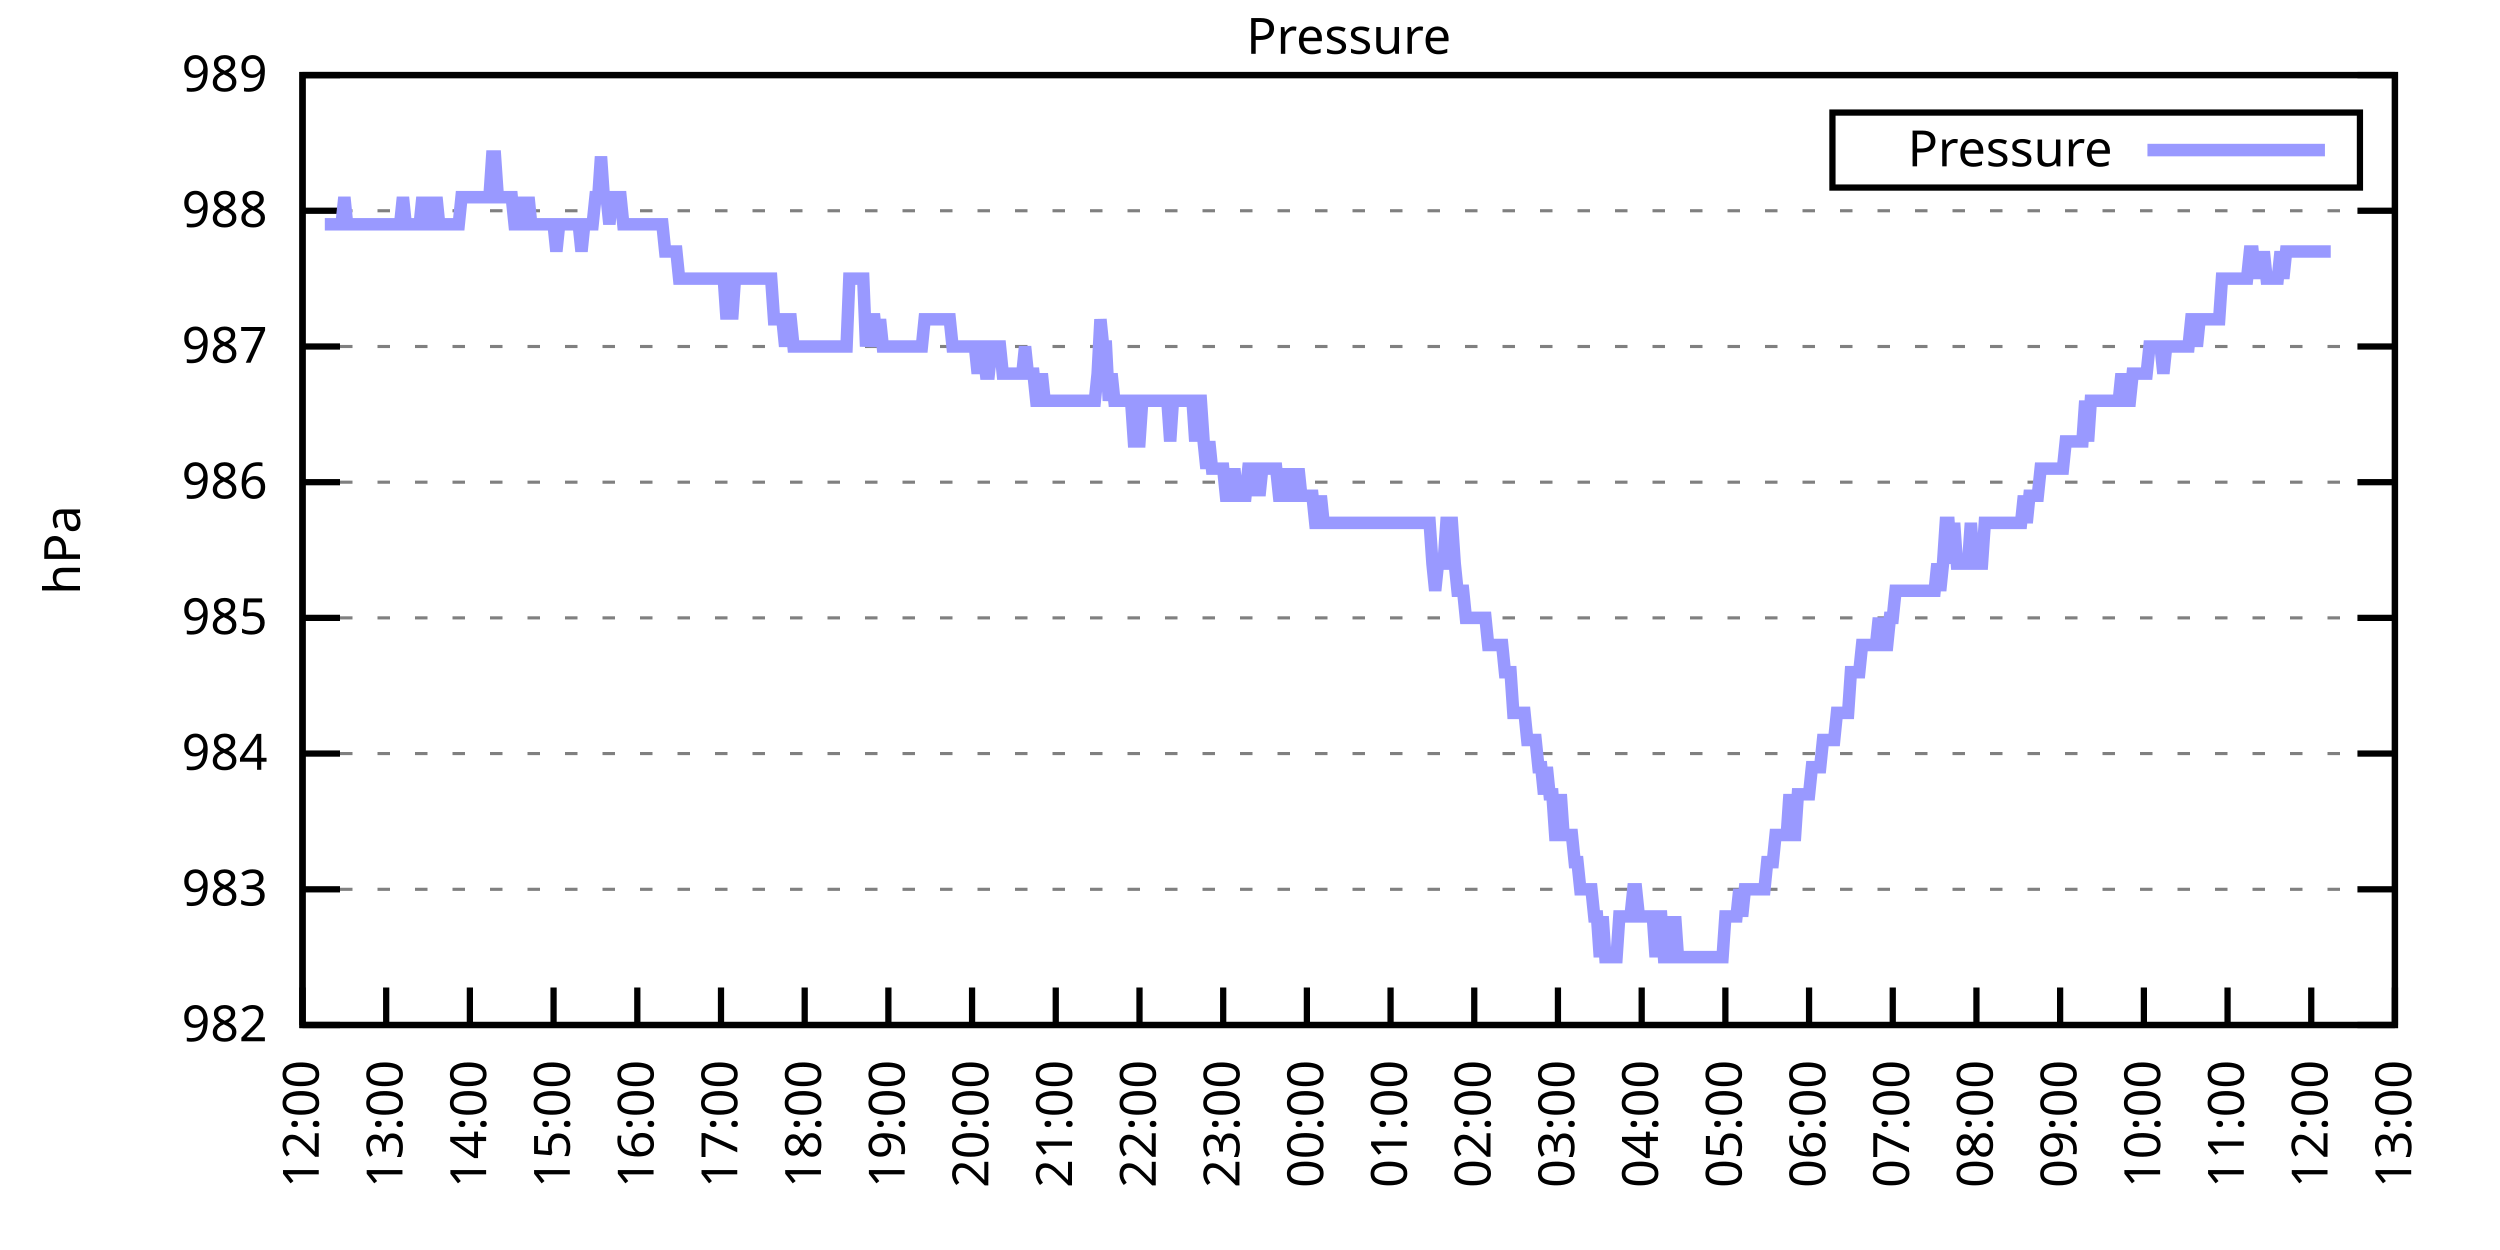
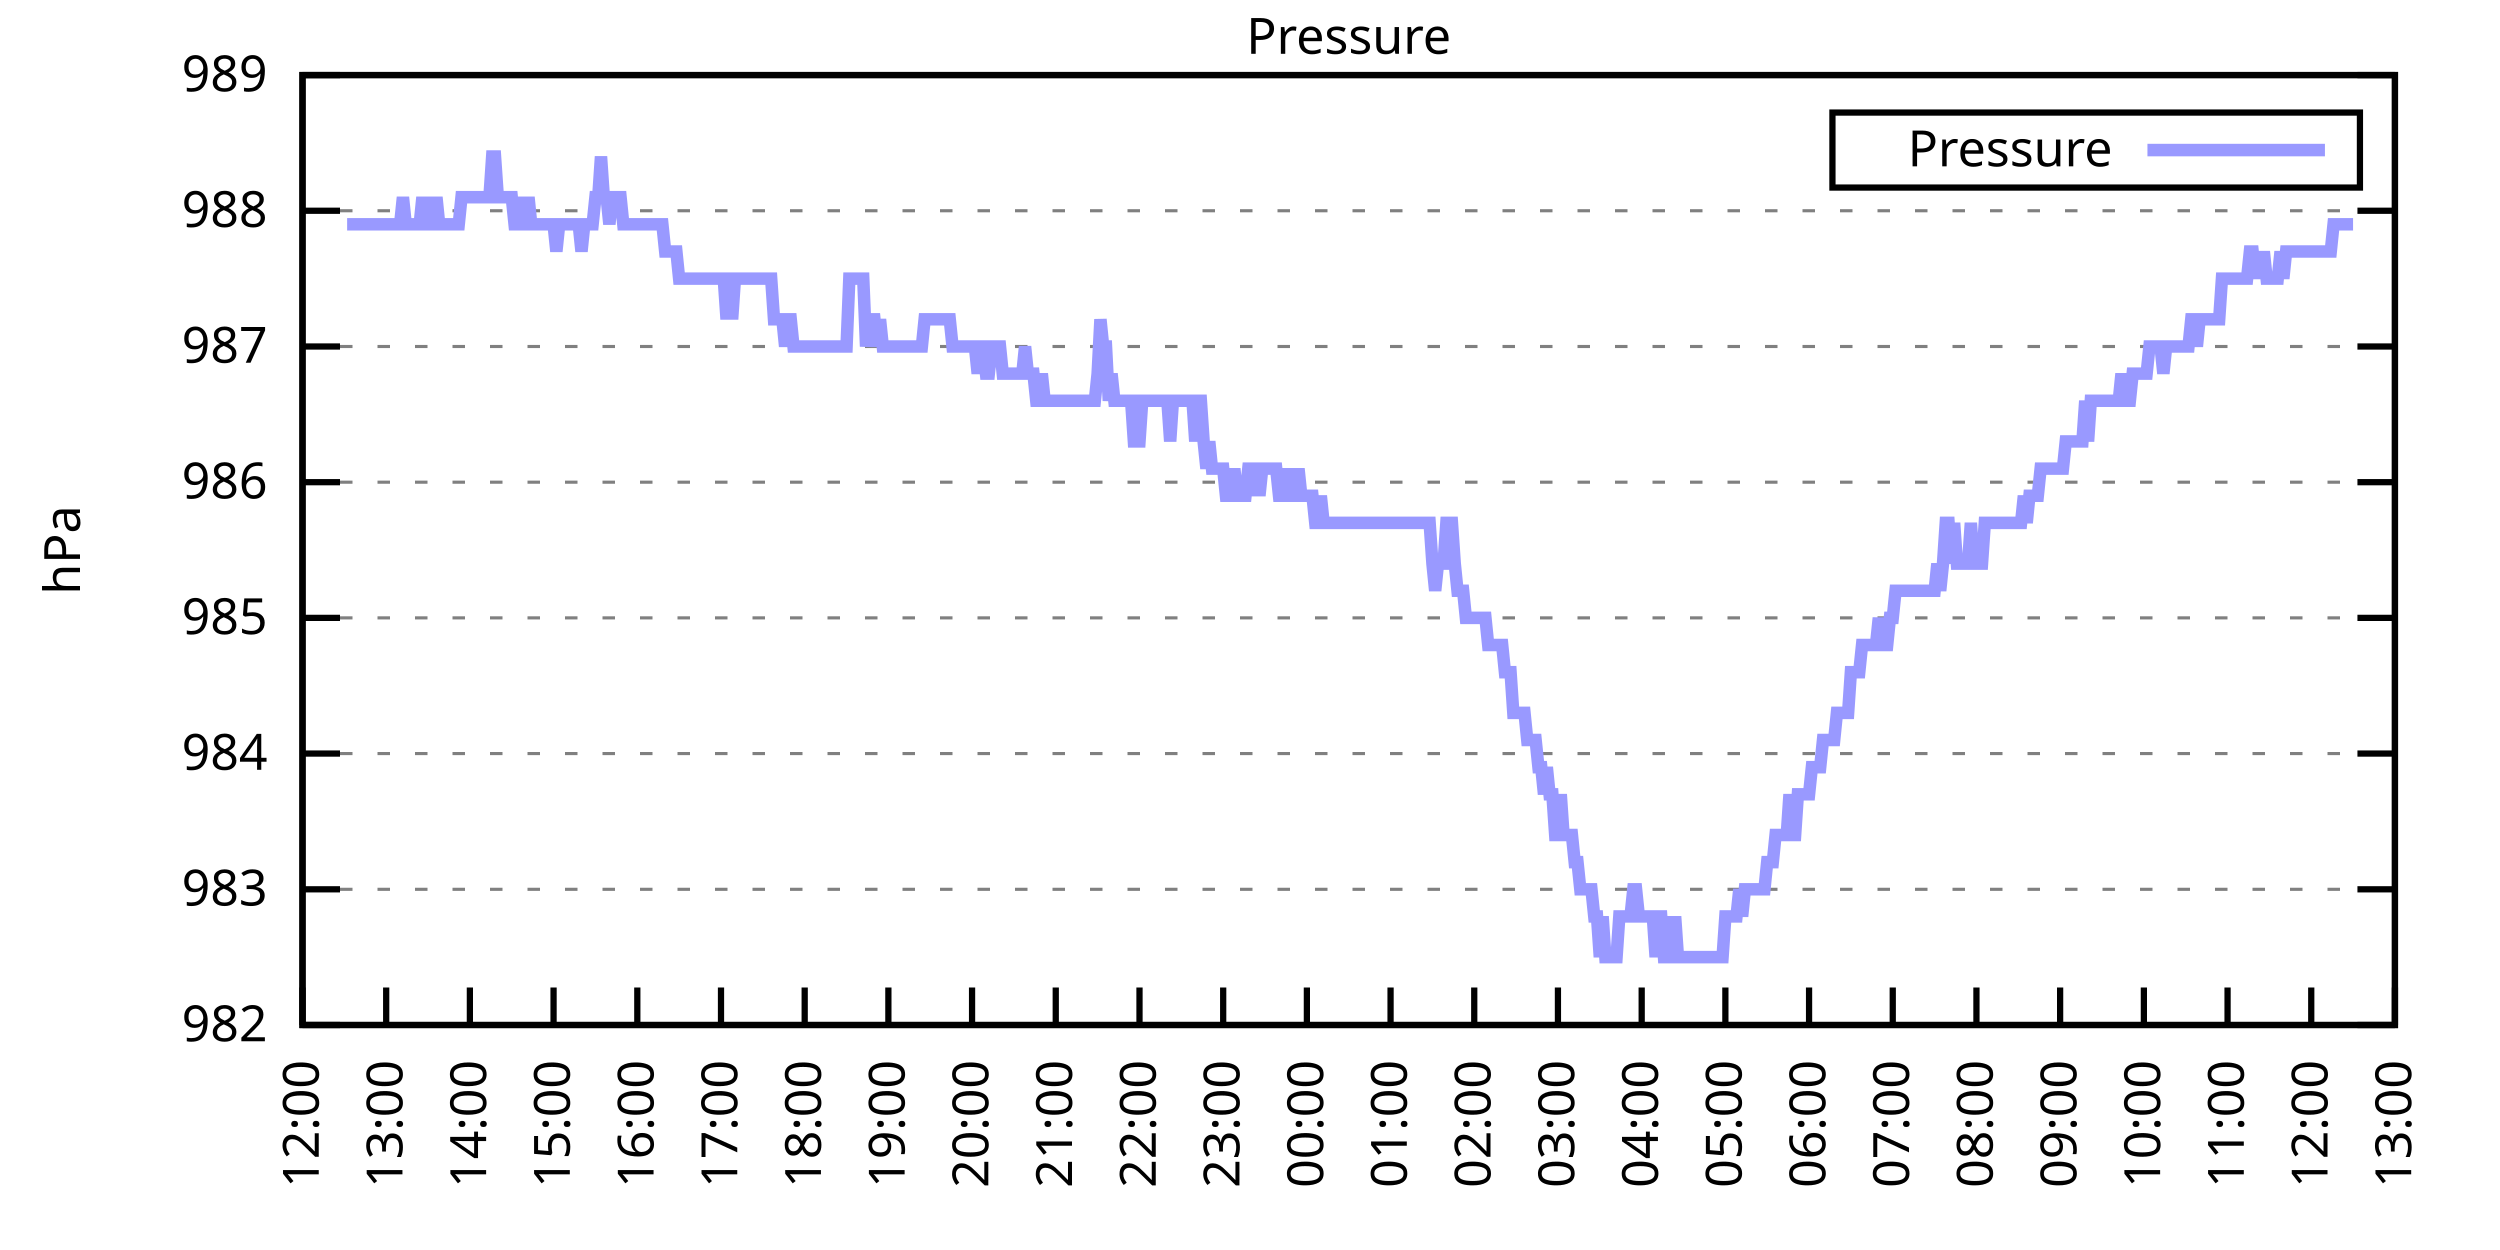
<svg xmlns="http://www.w3.org/2000/svg" xmlns:xlink="http://www.w3.org/1999/xlink" width="400" height="200" viewBox="0 0 400 200">
  <g id="gnuplot_canvas">
    <rect x="0" y="0" width="400" height="200" fill="none" />
    <defs>
      <circle id="gpDot" r="0.5" stroke-width="0.5" stroke="currentColor" />
      <path id="gpPt0" stroke-width="0.333" stroke="currentColor" d="M-1,0 h2 M0,-1 v2" />
      <path id="gpPt1" stroke-width="0.333" stroke="currentColor" d="M-1,-1 L1,1 M1,-1 L-1,1" />
      <path id="gpPt2" stroke-width="0.333" stroke="currentColor" d="M-1,0 L1,0 M0,-1 L0,1 M-1,-1 L1,1 M-1,1 L1,-1" />
      <rect id="gpPt3" stroke-width="0.333" stroke="currentColor" x="-1" y="-1" width="2" height="2" />
      <rect id="gpPt4" stroke-width="0.333" stroke="currentColor" fill="currentColor" x="-1" y="-1" width="2" height="2" />
      <circle id="gpPt5" stroke-width="0.333" stroke="currentColor" cx="0" cy="0" r="1" />
      <use xlink:href="#gpPt5" id="gpPt6" fill="currentColor" stroke="none" />
      <path id="gpPt7" stroke-width="0.333" stroke="currentColor" d="M0,-1.33 L-1.33,0.67 L1.33,0.67 z" />
      <use xlink:href="#gpPt7" id="gpPt8" fill="currentColor" stroke="none" />
      <use xlink:href="#gpPt7" id="gpPt9" stroke="currentColor" transform="rotate(180)" />
      <use xlink:href="#gpPt9" id="gpPt10" fill="currentColor" stroke="none" />
      <use xlink:href="#gpPt3" id="gpPt11" stroke="currentColor" transform="rotate(45)" />
      <use xlink:href="#gpPt11" id="gpPt12" fill="currentColor" stroke="none" />
      <path id="gpPt13" stroke-width="0.333" stroke="currentColor" d="M0,1.330 L1.265,0.411 L0.782,-1.067 L-0.782,-1.076 L-1.265,0.411 z" />
      <use xlink:href="#gpPt13" id="gpPt14" fill="currentColor" stroke="none" />
      <filter id="textbox" filterUnits="objectBoundingBox" x="0" y="0" height="1" width="1">
        <feFlood flood-color="white" flood-opacity="1" result="bgnd" />
        <feComposite in="SourceGraphic" in2="bgnd" operator="atop" />
      </filter>
      <filter id="greybox" filterUnits="objectBoundingBox" x="0" y="0" height="1" width="1">
        <feFlood flood-color="lightgrey" flood-opacity="1" result="grey" />
        <feComposite in="SourceGraphic" in2="grey" operator="atop" />
      </filter>
    </defs>
    <g fill="none" color="white" stroke="currentColor" stroke-width="1.00" stroke-linecap="butt" stroke-linejoin="miter">
</g>
    <g fill="none" color="black" stroke="currentColor" stroke-width="1.00" stroke-linecap="butt" stroke-linejoin="miter">
      <g stroke="none" shape-rendering="crispEdges">
        <polygon fill="rgb(255, 255, 255)" points="48.40,164.00 383.18,164.00 383.18,12.02 48.40,12.02 " />
      </g>
    </g>
    <g fill="none" color="black" stroke="currentColor" stroke-width="1.00" stroke-linecap="butt" stroke-linejoin="miter">
</g>
    <g fill="none" color="black" stroke="black" stroke-width="0.50" stroke-linecap="butt" stroke-linejoin="miter">
</g>
    <g fill="none" color="gray" stroke="currentColor" stroke-width="0.50" stroke-linecap="butt" stroke-linejoin="miter">
      <path stroke="gray" stroke-dasharray="2,4" class="gridline" d="M48.40,164.00 L383.19,164.00  " />
    </g>
    <g fill="none" color="gray" stroke="gray" stroke-width="1.00" stroke-linecap="butt" stroke-linejoin="miter">
</g>
    <g fill="none" color="black" stroke="currentColor" stroke-width="1.00" stroke-linecap="butt" stroke-linejoin="miter">
      <path stroke="black" d="M48.40,164.00 L54.40,164.00 M383.19,164.00 L377.19,164.00  " />
      <g transform="translate(42.80,166.60)" stroke="none" fill="black" font-family="Sans" font-size="8.00" text-anchor="end">
        <text>
          <tspan font-family="Sans"> 982</tspan>
        </text>
      </g>
    </g>
    <g fill="none" color="black" stroke="currentColor" stroke-width="1.00" stroke-linecap="butt" stroke-linejoin="miter">
</g>
    <g fill="none" color="black" stroke="black" stroke-width="0.50" stroke-linecap="butt" stroke-linejoin="miter">
</g>
    <g fill="none" color="gray" stroke="currentColor" stroke-width="0.50" stroke-linecap="butt" stroke-linejoin="miter">
      <path stroke="gray" stroke-dasharray="2,4" class="gridline" d="M48.40,142.29 L383.19,142.29  " />
    </g>
    <g fill="none" color="gray" stroke="gray" stroke-width="1.00" stroke-linecap="butt" stroke-linejoin="miter">
</g>
    <g fill="none" color="black" stroke="currentColor" stroke-width="1.00" stroke-linecap="butt" stroke-linejoin="miter">
      <path stroke="black" d="M48.40,142.29 L54.40,142.29 M383.19,142.29 L377.19,142.29  " />
      <g transform="translate(42.80,144.89)" stroke="none" fill="black" font-family="Sans" font-size="8.00" text-anchor="end">
        <text>
          <tspan font-family="Sans"> 983</tspan>
        </text>
      </g>
    </g>
    <g fill="none" color="black" stroke="currentColor" stroke-width="1.00" stroke-linecap="butt" stroke-linejoin="miter">
</g>
    <g fill="none" color="black" stroke="black" stroke-width="0.50" stroke-linecap="butt" stroke-linejoin="miter">
</g>
    <g fill="none" color="gray" stroke="currentColor" stroke-width="0.50" stroke-linecap="butt" stroke-linejoin="miter">
      <path stroke="gray" stroke-dasharray="2,4" class="gridline" d="M48.40,120.57 L383.19,120.57  " />
    </g>
    <g fill="none" color="gray" stroke="gray" stroke-width="1.00" stroke-linecap="butt" stroke-linejoin="miter">
</g>
    <g fill="none" color="black" stroke="currentColor" stroke-width="1.00" stroke-linecap="butt" stroke-linejoin="miter">
      <path stroke="black" d="M48.40,120.57 L54.40,120.57 M383.19,120.57 L377.19,120.57  " />
      <g transform="translate(42.80,123.17)" stroke="none" fill="black" font-family="Sans" font-size="8.00" text-anchor="end">
        <text>
          <tspan font-family="Sans"> 984</tspan>
        </text>
      </g>
    </g>
    <g fill="none" color="black" stroke="currentColor" stroke-width="1.00" stroke-linecap="butt" stroke-linejoin="miter">
</g>
    <g fill="none" color="black" stroke="black" stroke-width="0.50" stroke-linecap="butt" stroke-linejoin="miter">
</g>
    <g fill="none" color="gray" stroke="currentColor" stroke-width="0.50" stroke-linecap="butt" stroke-linejoin="miter">
      <path stroke="gray" stroke-dasharray="2,4" class="gridline" d="M48.40,98.86 L383.19,98.86  " />
    </g>
    <g fill="none" color="gray" stroke="gray" stroke-width="1.00" stroke-linecap="butt" stroke-linejoin="miter">
</g>
    <g fill="none" color="black" stroke="currentColor" stroke-width="1.00" stroke-linecap="butt" stroke-linejoin="miter">
      <path stroke="black" d="M48.40,98.86 L54.40,98.86 M383.19,98.86 L377.19,98.86  " />
      <g transform="translate(42.80,101.46)" stroke="none" fill="black" font-family="Sans" font-size="8.00" text-anchor="end">
        <text>
          <tspan font-family="Sans"> 985</tspan>
        </text>
      </g>
    </g>
    <g fill="none" color="black" stroke="currentColor" stroke-width="1.00" stroke-linecap="butt" stroke-linejoin="miter">
</g>
    <g fill="none" color="black" stroke="black" stroke-width="0.50" stroke-linecap="butt" stroke-linejoin="miter">
</g>
    <g fill="none" color="gray" stroke="currentColor" stroke-width="0.50" stroke-linecap="butt" stroke-linejoin="miter">
      <path stroke="gray" stroke-dasharray="2,4" class="gridline" d="M48.40,77.15 L383.19,77.15  " />
    </g>
    <g fill="none" color="gray" stroke="gray" stroke-width="1.00" stroke-linecap="butt" stroke-linejoin="miter">
</g>
    <g fill="none" color="black" stroke="currentColor" stroke-width="1.00" stroke-linecap="butt" stroke-linejoin="miter">
      <path stroke="black" d="M48.40,77.15 L54.40,77.15 M383.19,77.15 L377.19,77.15  " />
      <g transform="translate(42.80,79.75)" stroke="none" fill="black" font-family="Sans" font-size="8.00" text-anchor="end">
        <text>
          <tspan font-family="Sans"> 986</tspan>
        </text>
      </g>
    </g>
    <g fill="none" color="black" stroke="currentColor" stroke-width="1.00" stroke-linecap="butt" stroke-linejoin="miter">
</g>
    <g fill="none" color="black" stroke="black" stroke-width="0.50" stroke-linecap="butt" stroke-linejoin="miter">
</g>
    <g fill="none" color="gray" stroke="currentColor" stroke-width="0.50" stroke-linecap="butt" stroke-linejoin="miter">
      <path stroke="gray" stroke-dasharray="2,4" class="gridline" d="M48.40,55.44 L383.19,55.44  " />
    </g>
    <g fill="none" color="gray" stroke="gray" stroke-width="1.00" stroke-linecap="butt" stroke-linejoin="miter">
</g>
    <g fill="none" color="black" stroke="currentColor" stroke-width="1.00" stroke-linecap="butt" stroke-linejoin="miter">
      <path stroke="black" d="M48.40,55.44 L54.40,55.44 M383.19,55.44 L377.19,55.44  " />
      <g transform="translate(42.80,58.04)" stroke="none" fill="black" font-family="Sans" font-size="8.00" text-anchor="end">
        <text>
          <tspan font-family="Sans"> 987</tspan>
        </text>
      </g>
    </g>
    <g fill="none" color="black" stroke="currentColor" stroke-width="1.00" stroke-linecap="butt" stroke-linejoin="miter">
</g>
    <g fill="none" color="black" stroke="black" stroke-width="0.50" stroke-linecap="butt" stroke-linejoin="miter">
</g>
    <g fill="none" color="gray" stroke="currentColor" stroke-width="0.50" stroke-linecap="butt" stroke-linejoin="miter">
      <path stroke="gray" stroke-dasharray="2,4" class="gridline" d="M48.40,33.72 L383.19,33.72  " />
    </g>
    <g fill="none" color="gray" stroke="gray" stroke-width="1.00" stroke-linecap="butt" stroke-linejoin="miter">
</g>
    <g fill="none" color="black" stroke="currentColor" stroke-width="1.00" stroke-linecap="butt" stroke-linejoin="miter">
      <path stroke="black" d="M48.40,33.72 L54.40,33.72 M383.19,33.72 L377.19,33.72  " />
      <g transform="translate(42.80,36.32)" stroke="none" fill="black" font-family="Sans" font-size="8.00" text-anchor="end">
        <text>
          <tspan font-family="Sans"> 988</tspan>
        </text>
      </g>
    </g>
    <g fill="none" color="black" stroke="currentColor" stroke-width="1.00" stroke-linecap="butt" stroke-linejoin="miter">
</g>
    <g fill="none" color="black" stroke="black" stroke-width="0.50" stroke-linecap="butt" stroke-linejoin="miter">
</g>
    <g fill="none" color="gray" stroke="currentColor" stroke-width="0.50" stroke-linecap="butt" stroke-linejoin="miter">
      <path stroke="gray" stroke-dasharray="2,4" class="gridline" d="M48.40,12.01 L383.19,12.01  " />
    </g>
    <g fill="none" color="gray" stroke="gray" stroke-width="1.00" stroke-linecap="butt" stroke-linejoin="miter">
</g>
    <g fill="none" color="black" stroke="currentColor" stroke-width="1.00" stroke-linecap="butt" stroke-linejoin="miter">
      <path stroke="black" d="M48.40,12.01 L54.40,12.01 M383.19,12.01 L377.19,12.01  " />
      <g transform="translate(42.80,14.61)" stroke="none" fill="black" font-family="Sans" font-size="8.00" text-anchor="end">
        <text>
          <tspan font-family="Sans"> 989</tspan>
        </text>
      </g>
    </g>
    <g fill="none" color="black" stroke="currentColor" stroke-width="1.00" stroke-linecap="butt" stroke-linejoin="miter">
      <path stroke="black" d="M48.40,164.00 L48.40,158.00  " />
      <g transform="translate(51.00,169.60) rotate(270.00)" stroke="none" fill="black" font-family="Sans" font-size="8.00" text-anchor="end">
        <text>
          <tspan font-family="Sans">12:00</tspan>
        </text>
      </g>
    </g>
    <g fill="none" color="black" stroke="currentColor" stroke-width="1.00" stroke-linecap="butt" stroke-linejoin="miter">
      <path stroke="black" d="M61.79,164.00 L61.79,158.00  " />
      <g transform="translate(64.39,169.60) rotate(270.00)" stroke="none" fill="black" font-family="Sans" font-size="8.00" text-anchor="end">
        <text>
          <tspan font-family="Sans">13:00</tspan>
        </text>
      </g>
    </g>
    <g fill="none" color="black" stroke="currentColor" stroke-width="1.00" stroke-linecap="butt" stroke-linejoin="miter">
      <path stroke="black" d="M75.18,164.00 L75.18,158.00  " />
      <g transform="translate(77.78,169.60) rotate(270.00)" stroke="none" fill="black" font-family="Sans" font-size="8.00" text-anchor="end">
        <text>
          <tspan font-family="Sans">14:00</tspan>
        </text>
      </g>
    </g>
    <g fill="none" color="black" stroke="currentColor" stroke-width="1.00" stroke-linecap="butt" stroke-linejoin="miter">
      <path stroke="black" d="M88.57,164.00 L88.57,158.00  " />
      <g transform="translate(91.17,169.60) rotate(270.00)" stroke="none" fill="black" font-family="Sans" font-size="8.00" text-anchor="end">
        <text>
          <tspan font-family="Sans">15:00</tspan>
        </text>
      </g>
    </g>
    <g fill="none" color="black" stroke="currentColor" stroke-width="1.00" stroke-linecap="butt" stroke-linejoin="miter">
      <path stroke="black" d="M101.97,164.00 L101.97,158.00  " />
      <g transform="translate(104.57,169.60) rotate(270.00)" stroke="none" fill="black" font-family="Sans" font-size="8.00" text-anchor="end">
        <text>
          <tspan font-family="Sans">16:00</tspan>
        </text>
      </g>
    </g>
    <g fill="none" color="black" stroke="currentColor" stroke-width="1.00" stroke-linecap="butt" stroke-linejoin="miter">
      <path stroke="black" d="M115.36,164.00 L115.36,158.00  " />
      <g transform="translate(117.96,169.60) rotate(270.00)" stroke="none" fill="black" font-family="Sans" font-size="8.00" text-anchor="end">
        <text>
          <tspan font-family="Sans">17:00</tspan>
        </text>
      </g>
    </g>
    <g fill="none" color="black" stroke="currentColor" stroke-width="1.00" stroke-linecap="butt" stroke-linejoin="miter">
      <path stroke="black" d="M128.75,164.00 L128.75,158.00  " />
      <g transform="translate(131.35,169.60) rotate(270.00)" stroke="none" fill="black" font-family="Sans" font-size="8.00" text-anchor="end">
        <text>
          <tspan font-family="Sans">18:00</tspan>
        </text>
      </g>
    </g>
    <g fill="none" color="black" stroke="currentColor" stroke-width="1.00" stroke-linecap="butt" stroke-linejoin="miter">
      <path stroke="black" d="M142.14,164.00 L142.14,158.00  " />
      <g transform="translate(144.74,169.60) rotate(270.00)" stroke="none" fill="black" font-family="Sans" font-size="8.00" text-anchor="end">
        <text>
          <tspan font-family="Sans">19:00</tspan>
        </text>
      </g>
    </g>
    <g fill="none" color="black" stroke="currentColor" stroke-width="1.00" stroke-linecap="butt" stroke-linejoin="miter">
      <path stroke="black" d="M155.53,164.00 L155.53,158.00  " />
      <g transform="translate(158.13,169.60) rotate(270.00)" stroke="none" fill="black" font-family="Sans" font-size="8.00" text-anchor="end">
        <text>
          <tspan font-family="Sans">20:00</tspan>
        </text>
      </g>
    </g>
    <g fill="none" color="black" stroke="currentColor" stroke-width="1.00" stroke-linecap="butt" stroke-linejoin="miter">
      <path stroke="black" d="M168.92,164.00 L168.92,158.00  " />
      <g transform="translate(171.52,169.60) rotate(270.00)" stroke="none" fill="black" font-family="Sans" font-size="8.00" text-anchor="end">
        <text>
          <tspan font-family="Sans">21:00</tspan>
        </text>
      </g>
    </g>
    <g fill="none" color="black" stroke="currentColor" stroke-width="1.00" stroke-linecap="butt" stroke-linejoin="miter">
      <path stroke="black" d="M182.32,164.00 L182.32,158.00  " />
      <g transform="translate(184.92,169.60) rotate(270.00)" stroke="none" fill="black" font-family="Sans" font-size="8.00" text-anchor="end">
        <text>
          <tspan font-family="Sans">22:00</tspan>
        </text>
      </g>
    </g>
    <g fill="none" color="black" stroke="currentColor" stroke-width="1.00" stroke-linecap="butt" stroke-linejoin="miter">
      <path stroke="black" d="M195.71,164.00 L195.71,158.00  " />
      <g transform="translate(198.31,169.60) rotate(270.00)" stroke="none" fill="black" font-family="Sans" font-size="8.00" text-anchor="end">
        <text>
          <tspan font-family="Sans">23:00</tspan>
        </text>
      </g>
    </g>
    <g fill="none" color="black" stroke="currentColor" stroke-width="1.00" stroke-linecap="butt" stroke-linejoin="miter">
      <path stroke="black" d="M209.10,164.00 L209.10,158.00  " />
      <g transform="translate(211.70,169.60) rotate(270.00)" stroke="none" fill="black" font-family="Sans" font-size="8.00" text-anchor="end">
        <text>
          <tspan font-family="Sans">00:00</tspan>
        </text>
      </g>
    </g>
    <g fill="none" color="black" stroke="currentColor" stroke-width="1.00" stroke-linecap="butt" stroke-linejoin="miter">
      <path stroke="black" d="M222.49,164.00 L222.49,158.00  " />
      <g transform="translate(225.09,169.60) rotate(270.00)" stroke="none" fill="black" font-family="Sans" font-size="8.00" text-anchor="end">
        <text>
          <tspan font-family="Sans">01:00</tspan>
        </text>
      </g>
    </g>
    <g fill="none" color="black" stroke="currentColor" stroke-width="1.00" stroke-linecap="butt" stroke-linejoin="miter">
      <path stroke="black" d="M235.88,164.00 L235.88,158.00  " />
      <g transform="translate(238.48,169.60) rotate(270.00)" stroke="none" fill="black" font-family="Sans" font-size="8.00" text-anchor="end">
        <text>
          <tspan font-family="Sans">02:00</tspan>
        </text>
      </g>
    </g>
    <g fill="none" color="black" stroke="currentColor" stroke-width="1.00" stroke-linecap="butt" stroke-linejoin="miter">
      <path stroke="black" d="M249.27,164.00 L249.27,158.00  " />
      <g transform="translate(251.87,169.60) rotate(270.00)" stroke="none" fill="black" font-family="Sans" font-size="8.00" text-anchor="end">
        <text>
          <tspan font-family="Sans">03:00</tspan>
        </text>
      </g>
    </g>
    <g fill="none" color="black" stroke="currentColor" stroke-width="1.00" stroke-linecap="butt" stroke-linejoin="miter">
      <path stroke="black" d="M262.67,164.00 L262.67,158.00  " />
      <g transform="translate(265.27,169.60) rotate(270.00)" stroke="none" fill="black" font-family="Sans" font-size="8.00" text-anchor="end">
        <text>
          <tspan font-family="Sans">04:00</tspan>
        </text>
      </g>
    </g>
    <g fill="none" color="black" stroke="currentColor" stroke-width="1.00" stroke-linecap="butt" stroke-linejoin="miter">
      <path stroke="black" d="M276.06,164.00 L276.06,158.00  " />
      <g transform="translate(278.66,169.60) rotate(270.00)" stroke="none" fill="black" font-family="Sans" font-size="8.00" text-anchor="end">
        <text>
          <tspan font-family="Sans">05:00</tspan>
        </text>
      </g>
    </g>
    <g fill="none" color="black" stroke="currentColor" stroke-width="1.00" stroke-linecap="butt" stroke-linejoin="miter">
      <path stroke="black" d="M289.45,164.00 L289.45,158.00  " />
      <g transform="translate(292.05,169.60) rotate(270.00)" stroke="none" fill="black" font-family="Sans" font-size="8.00" text-anchor="end">
        <text>
          <tspan font-family="Sans">06:00</tspan>
        </text>
      </g>
    </g>
    <g fill="none" color="black" stroke="currentColor" stroke-width="1.00" stroke-linecap="butt" stroke-linejoin="miter">
      <path stroke="black" d="M302.84,164.00 L302.84,158.00  " />
      <g transform="translate(305.44,169.60) rotate(270.00)" stroke="none" fill="black" font-family="Sans" font-size="8.00" text-anchor="end">
        <text>
          <tspan font-family="Sans">07:00</tspan>
        </text>
      </g>
    </g>
    <g fill="none" color="black" stroke="currentColor" stroke-width="1.00" stroke-linecap="butt" stroke-linejoin="miter">
      <path stroke="black" d="M316.23,164.00 L316.23,158.00  " />
      <g transform="translate(318.83,169.60) rotate(270.00)" stroke="none" fill="black" font-family="Sans" font-size="8.00" text-anchor="end">
        <text>
          <tspan font-family="Sans">08:00</tspan>
        </text>
      </g>
    </g>
    <g fill="none" color="black" stroke="currentColor" stroke-width="1.00" stroke-linecap="butt" stroke-linejoin="miter">
      <path stroke="black" d="M329.62,164.00 L329.62,158.00  " />
      <g transform="translate(332.22,169.60) rotate(270.00)" stroke="none" fill="black" font-family="Sans" font-size="8.00" text-anchor="end">
        <text>
          <tspan font-family="Sans">09:00</tspan>
        </text>
      </g>
    </g>
    <g fill="none" color="black" stroke="currentColor" stroke-width="1.00" stroke-linecap="butt" stroke-linejoin="miter">
      <path stroke="black" d="M343.02,164.00 L343.02,158.00  " />
      <g transform="translate(345.62,169.60) rotate(270.00)" stroke="none" fill="black" font-family="Sans" font-size="8.00" text-anchor="end">
        <text>
          <tspan font-family="Sans">10:00</tspan>
        </text>
      </g>
    </g>
    <g fill="none" color="black" stroke="currentColor" stroke-width="1.00" stroke-linecap="butt" stroke-linejoin="miter">
      <path stroke="black" d="M356.41,164.00 L356.41,158.00  " />
      <g transform="translate(359.01,169.60) rotate(270.00)" stroke="none" fill="black" font-family="Sans" font-size="8.00" text-anchor="end">
        <text>
          <tspan font-family="Sans">11:00</tspan>
        </text>
      </g>
    </g>
    <g fill="none" color="black" stroke="currentColor" stroke-width="1.00" stroke-linecap="butt" stroke-linejoin="miter">
      <path stroke="black" d="M369.80,164.00 L369.80,158.00  " />
      <g transform="translate(372.40,169.60) rotate(270.00)" stroke="none" fill="black" font-family="Sans" font-size="8.00" text-anchor="end">
        <text>
          <tspan font-family="Sans">12:00</tspan>
        </text>
      </g>
    </g>
    <g fill="none" color="black" stroke="currentColor" stroke-width="1.00" stroke-linecap="butt" stroke-linejoin="miter">
      <path stroke="black" d="M383.19,164.00 L383.19,158.00  " />
      <g transform="translate(385.79,169.60) rotate(270.00)" stroke="none" fill="black" font-family="Sans" font-size="8.00" text-anchor="end">
        <text>
          <tspan font-family="Sans">13:00</tspan>
        </text>
      </g>
    </g>
    <g fill="none" color="black" stroke="currentColor" stroke-width="1.00" stroke-linecap="butt" stroke-linejoin="miter">
</g>
    <g fill="none" color="black" stroke="currentColor" stroke-width="1.00" stroke-linecap="butt" stroke-linejoin="miter">
      <path stroke="black" d="M48.40,12.01 L48.40,164.00 L383.19,164.00 L383.19,12.01 L48.40,12.01 Z  " />
    </g>
    <g fill="none" color="black" stroke="currentColor" stroke-width="1.00" stroke-linecap="butt" stroke-linejoin="miter">
</g>
    <g fill="none" color="black" stroke="currentColor" stroke-width="1.00" stroke-linecap="butt" stroke-linejoin="miter">
      <path stroke="black" d="M293.19,30.01 L293.19,18.01 L377.59,18.01 L377.59,30.01 L293.19,30.01 Z  " />
    </g>
    <g id="Pressure_plot_1">
      <g fill="none" color="white" stroke="black" stroke-width="2.00" stroke-linecap="butt" stroke-linejoin="miter">
</g>
      <g fill="none" color="black" stroke="currentColor" stroke-width="2.00" stroke-linecap="butt" stroke-linejoin="miter">
        <g transform="translate(337.99,26.61)" stroke="none" fill="black" font-family="Sans" font-size="8.00" text-anchor="end">
          <text>
            <tspan font-family="Sans">Pressure</tspan>
          </text>
        </g>
      </g>
      <g fill="none" color="black" stroke="currentColor" stroke-width="2.00" stroke-linecap="butt" stroke-linejoin="miter">
-         <path stroke="rgb(153, 153, 255)" d="M343.59,24.01 L371.99,24.01 M51.97,35.89 L52.42,35.89 L52.86,35.89 L53.31,35.89 L53.76,35.89 L54.20,35.89   L54.65,35.89 L55.10,31.55 L55.54,35.89 L55.99,35.89 L56.43,35.89 L56.88,35.89 L57.33,35.89 L57.77,35.89   L58.22,35.89 L58.67,35.89 L59.11,35.89 L59.56,35.89 L60.01,35.89 L60.45,35.89 L60.90,35.89 L61.35,35.89   L61.79,35.89 L62.24,35.89 L62.68,35.89 L63.13,35.89 L63.58,35.89 L64.02,35.89 L64.47,31.55 L64.92,35.89   L65.36,35.89 L65.81,35.89 L66.26,35.89 L66.70,35.89 L67.15,35.89 L67.59,31.55 L68.04,35.89 L68.49,35.89   L68.93,31.55 L69.38,35.89 L69.83,31.55 L70.27,35.89 L70.72,35.89 L71.17,35.89 L71.61,35.89 L72.06,35.89   L72.50,35.89 L72.95,35.89 L73.40,35.89 L73.84,31.55 L74.29,31.55 L74.74,31.55 L75.18,31.55 L75.63,31.55   L76.08,31.55 L76.52,31.55 L76.97,31.55 L77.42,31.55 L77.86,31.55 L78.31,31.55 L78.75,25.04 L79.20,25.04   L79.65,31.55 L80.09,31.55 L80.54,31.55 L80.99,31.55 L81.43,31.55 L81.88,31.55 L82.33,35.89 L82.77,35.89   L83.22,35.89 L83.66,31.55 L84.11,35.89 L84.56,31.55 L85.00,35.89 L85.45,35.89 L85.90,35.89 L86.34,35.89   L86.79,35.89 L87.24,35.89 L87.68,35.89 L88.13,35.89 L88.57,35.89 L89.02,40.24 L89.47,35.89 L89.91,35.89   L90.36,35.89 L90.81,35.89 L91.25,35.89 L91.70,35.89 L92.15,35.89 L92.59,35.89 L93.04,40.24 L93.49,35.89   L93.93,35.89 L94.38,35.89 L94.82,35.89 L95.27,31.55 L95.72,31.55 L96.16,25.04 L96.61,31.55 L97.06,31.55   L97.50,35.89 L97.95,31.55 L98.40,31.55 L98.84,31.55 L99.29,31.55 L99.73,35.89 L100.18,35.89 L100.63,35.89   L101.07,35.89 L101.52,35.89 L101.97,35.89 L102.41,35.89 L102.86,35.89 L103.31,35.89 L103.75,35.89 L104.20,35.89   L104.64,35.89 L105.09,35.89 L105.54,35.89 L105.98,35.89 L106.43,40.24 L106.88,40.24 L107.32,40.24 L107.77,40.24   L108.22,40.24 L108.66,44.58 L109.11,44.58 L109.55,44.58 L110.00,44.58 L110.45,44.58 L110.89,44.58 L111.34,44.58   L111.79,44.58 L112.23,44.58 L112.68,44.58 L113.13,44.58 L113.57,44.58 L114.02,44.58 L114.47,44.58 L114.91,44.58   L115.36,44.58 L115.80,44.58 L116.25,51.09 L116.70,44.58 L117.14,51.09 L117.59,44.58 L118.04,44.58 L118.48,44.58   L118.93,44.58 L119.38,44.58 L119.82,44.58 L120.27,44.58 L120.71,44.58 L121.16,44.58 L121.61,44.58 L122.05,44.58   L122.50,44.58 L122.95,44.58 L123.39,44.58 L123.84,51.09 L124.29,51.09 L124.73,51.09 L125.18,51.09 L125.62,55.44   L126.07,51.09 L126.52,51.09 L126.96,55.44 L127.41,55.44 L127.86,55.44 L128.30,55.44 L128.75,55.44 L129.20,55.44   L129.64,55.44 L130.09,55.44 L130.54,55.44 L130.98,55.44 L131.43,55.44 L131.87,55.44 L132.32,55.44 L132.77,55.44   L133.21,55.44 L133.66,55.44 L134.11,55.44 L134.55,55.44 L135.00,55.44 L135.45,55.44 L135.89,44.58 L136.34,44.58   L136.78,44.58 L137.23,44.58 L137.68,44.58 L138.12,44.58 L138.57,55.44 L139.02,51.09 L139.46,51.09 L139.91,51.09   L140.36,55.44 L140.80,51.09 L141.25,55.44 L141.69,55.44 L142.14,55.44 L142.59,55.44 L143.03,55.44 L143.48,55.44   L143.93,55.44 L144.37,55.44 L144.82,55.44 L145.27,55.44 L145.71,55.44 L146.16,55.44 L146.61,55.44 L147.05,55.44   L147.50,55.44 L147.94,51.09 L148.39,51.09 L148.84,51.09 L149.28,51.09 L149.73,51.09 L150.18,51.09 L150.62,51.09   L151.07,51.09 L151.52,51.09 L151.96,51.09 L152.41,55.44 L152.85,55.44 L153.30,55.44 L153.75,55.44 L154.19,55.44   L154.64,55.44 L155.09,55.44 L155.53,55.44 L155.98,55.44 L156.43,59.78 L156.87,55.44 L157.32,55.44 L157.76,59.78   L158.21,59.78 L158.66,55.44 L159.10,55.44 L159.55,55.44 L160.00,55.44 L160.44,59.78 L160.89,59.78 L161.34,59.78   L161.78,59.78 L162.23,59.78 L162.67,59.78 L163.12,59.78 L163.57,59.78 L164.01,55.44 L164.46,59.78 L164.91,59.78   L165.35,59.78 L165.80,64.12 L166.25,64.12 L166.69,59.78 L167.14,64.12 L167.59,64.12 L168.03,64.12 L168.48,64.12   L168.92,64.12 L169.37,64.12 L169.82,64.12 L170.26,64.12 L170.71,64.12 L171.16,64.12 L171.60,64.12 L172.05,64.12   L172.50,64.12 L172.94,64.12 L173.39,64.12 L173.83,64.12 L174.28,64.12 L174.73,64.12 L175.17,64.12 L175.62,59.78   L176.07,51.09 L176.51,55.44 L176.96,55.44 L177.41,64.12 L177.85,59.78 L178.30,64.12 L178.74,64.12 L179.19,64.12   L179.64,64.12 L180.08,64.12 L180.53,64.12 L180.98,64.12 L181.42,70.63 L181.87,70.63 L182.32,70.63 L182.76,64.12   L183.21,64.12 L183.66,64.12 L184.10,64.12 L184.55,64.12 L184.99,64.12 L185.44,64.12 L185.89,64.12 L186.33,64.12   L186.78,64.12 L187.23,70.63 L187.67,64.12 L188.12,64.12 L188.57,64.12 L189.01,64.12 L189.46,64.12 L189.90,64.12   L190.35,64.12 L190.80,64.12 L191.24,70.63 L191.69,64.12 L192.14,64.12 L192.58,70.63 L193.03,74.98 L193.48,70.63   L193.92,74.98 L194.37,74.98 L194.81,74.98 L195.26,74.98 L195.71,74.98 L196.15,79.32 L196.60,79.32 L197.05,79.32   L197.49,74.98 L197.94,79.32 L198.39,79.32 L198.83,79.32 L199.28,79.32 L199.73,74.98 L200.17,74.98 L200.62,79.32   L201.06,74.98 L201.51,79.32 L201.96,74.98 L202.40,74.98 L202.85,74.98 L203.30,74.98 L203.74,74.98 L204.19,74.98   L204.64,79.32 L205.08,79.32 L205.53,79.32 L205.97,74.98 L206.42,79.32 L206.87,79.32 L207.31,79.32 L207.76,74.98   L208.21,79.32 L208.65,79.32 L209.10,79.32 L209.55,79.32 L209.99,79.32 L210.44,83.66 L210.88,83.66 L211.33,79.32   L211.78,83.66 L212.22,83.66 L212.67,83.66 L213.12,83.66 L213.56,83.66 L214.01,83.66 L214.46,83.66 L214.90,83.66   L215.35,83.66 L215.80,83.66 L216.24,83.66 L216.69,83.66 L217.13,83.66 L217.58,83.66 L218.03,83.66 L218.47,83.66   L218.92,83.66 L219.37,83.66 L219.81,83.66 L220.26,83.66 L220.71,83.66 L221.15,83.66 L221.60,83.66 L222.04,83.66   L222.49,83.66 L222.94,83.66 L223.38,83.66 L223.83,83.66 L224.28,83.66 L224.72,83.66 L225.17,83.66 L225.62,83.66   L226.06,83.66 L226.51,83.66 L226.95,83.66 L227.40,83.66 L227.85,83.66 L228.29,83.66 L228.74,83.66 L229.19,90.18   L229.63,94.52 L230.08,90.18 L230.53,90.18 L230.97,90.18 L231.42,83.66 L231.86,83.66 L232.31,83.66 L232.76,90.18   L233.20,94.52 L233.65,94.52 L234.10,94.52 L234.54,98.86 L234.99,98.86 L235.44,98.86 L235.88,98.86 L236.33,98.86   L236.78,98.86 L237.22,98.86 L237.67,98.86 L238.11,103.20 L238.56,103.20 L239.01,103.20 L239.45,103.20 L239.90,103.20   L240.35,103.20 L240.79,107.55 L241.24,107.55 L241.69,107.55 L242.13,114.06 L242.58,114.06 L243.02,114.06 L243.47,114.06   L243.92,114.06 L244.36,118.40 L244.81,118.40 L245.26,118.40 L245.70,118.40 L246.15,122.75 L246.60,122.75 L247.04,127.09   L247.49,122.75 L247.93,127.09 L248.38,127.09 L248.83,133.60 L249.27,133.60 L249.72,127.09 L250.17,133.60 L250.61,133.60   L251.06,133.60 L251.51,133.60 L251.95,137.94 L252.40,137.94 L252.85,142.29 L253.29,142.29 L253.74,142.29 L254.18,142.29   L254.63,142.29 L255.08,146.63 L255.52,146.63 L255.97,153.14 L256.42,146.63 L256.86,153.14 L257.31,153.14 L257.76,153.14   L258.20,153.14 L258.65,153.14 L259.09,146.63 L259.54,146.63 L259.99,146.63 L260.43,146.63 L260.88,146.63 L261.33,142.29   L261.77,142.29 L262.22,146.63 L262.67,146.63 L263.11,146.63 L263.56,146.63 L264.00,146.63 L264.45,146.63 L264.90,153.14   L265.34,146.63 L265.79,146.63 L266.24,153.14 L266.68,153.14 L267.13,146.63 L267.58,153.14 L268.02,146.63 L268.47,153.14   L268.92,153.14 L269.36,153.14 L269.81,153.14 L270.25,153.14 L270.70,153.14 L271.15,153.14 L271.59,153.14 L272.04,153.14   L272.49,153.14 L272.93,153.14 L273.38,153.14 L273.83,153.14 L274.27,153.14 L274.72,153.14 L275.16,153.14 L275.61,153.14   L276.06,146.63 L276.50,146.63 L276.95,146.63 L277.40,146.63 L277.84,146.63 L278.29,142.29 L278.74,146.63 L279.18,142.29   L279.63,142.29 L280.07,142.29 L280.52,142.29 L280.97,142.29 L281.41,142.29 L281.86,142.29 L282.31,142.29 L282.75,137.94   L283.20,137.94 L283.65,137.94 L284.09,133.60 L284.54,133.60 L284.98,133.60 L285.43,133.60 L285.88,133.60 L286.32,127.09   L286.77,133.60 L287.22,133.60 L287.66,127.09 L288.11,127.09 L288.56,127.09 L289.00,127.09 L289.45,127.09 L289.90,122.75   L290.34,122.75 L290.79,122.75 L291.23,122.75 L291.68,118.40 L292.13,118.40 L292.57,118.40 L293.02,118.40 L293.47,118.40   L293.91,114.06 L294.36,114.06 L294.81,114.06 L295.25,114.06 L295.70,114.06 L296.14,107.55 L296.59,107.55 L297.04,107.55   L297.48,107.55 L297.93,103.20 L298.38,103.20 L298.82,103.20 L299.27,103.20 L299.72,103.20 L300.16,103.20 L300.61,98.86   L301.05,103.20 L301.50,103.20 L301.95,103.20 L302.39,98.86 L302.84,98.86 L303.29,94.52 L303.73,94.52 L304.18,94.52   L304.63,94.52 L305.07,94.52 L305.52,94.52 L305.97,94.52 L306.41,94.52 L306.86,94.52 L307.30,94.52 L307.75,94.52   L308.20,94.52 L308.64,94.52 L309.09,94.52 L309.54,94.52 L309.98,90.18 L310.43,94.52 L310.88,90.18 L311.32,83.66   L311.77,83.66 L312.21,90.18 L312.66,83.66 L313.11,90.18 L313.55,90.18 L314.00,90.18 L314.45,90.18 L314.89,90.18   L315.34,83.66 L315.79,90.18 L316.23,90.18 L316.68,90.18 L317.12,90.18 L317.57,83.66 L318.02,83.66 L318.46,83.66   L318.91,83.66 L319.36,83.66 L319.80,83.66 L320.25,83.66 L320.70,83.66 L321.14,83.66 L321.59,83.66 L322.04,83.66   L322.48,83.66 L322.93,83.66 L323.37,83.66 L323.82,79.32 L324.27,83.66 L324.71,79.32 L325.16,79.32 L325.61,79.32   L326.05,79.32 L326.50,74.98 L326.95,74.98 L327.39,74.98 L327.84,74.98 L328.28,74.98 L328.73,74.98 L329.18,74.98   L329.62,74.98 L330.07,74.98 L330.52,70.63 L330.96,70.63 L331.41,70.63 L331.86,70.63 L332.30,70.63 L332.75,70.63   L333.19,70.63 L333.64,64.12 L334.09,70.63 L334.53,64.12 L334.98,64.12 L335.43,64.12 L335.87,64.12 L336.32,64.12   L336.77,64.12 L337.21,64.12 L337.66,64.12 L338.10,64.12 L338.55,64.12 L339.00,64.12 L339.44,59.78 L339.89,64.12   L340.34,64.12 L340.78,64.12 L341.23,59.78 L341.68,59.78 L342.12,59.78 L342.57,59.78 L343.02,59.78 L343.46,59.78   L343.91,55.44 L344.35,55.44 L344.80,55.44 L345.25,55.44 L345.69,55.44 L346.14,59.78 L346.59,55.44 L347.03,55.44   L347.48,55.44 L347.93,55.44 L348.37,55.44 L348.82,55.44 L349.26,55.44 L349.71,55.44 L350.16,55.44 L350.60,51.09   L351.05,51.09 L351.50,55.44 L351.94,51.09 L352.39,51.09 L352.84,51.09 L353.28,51.09 L353.73,51.09 L354.17,51.09   L354.62,51.09 L355.07,51.09 L355.51,44.58 L355.96,44.58 L356.41,44.58 L356.85,44.58 L357.30,44.58 L357.75,44.58   L358.19,44.58 L358.64,44.58 L359.09,44.58 L359.53,44.58 L359.98,40.24 L360.42,40.24 L360.87,44.58 L361.32,40.24   L361.76,44.58 L362.21,40.24 L362.66,44.58 L363.10,44.58 L363.55,44.58 L364.00,44.58 L364.44,44.58 L364.89,40.24   L365.33,44.58 L365.78,40.24 L366.23,40.24 L366.67,40.24 L367.12,40.24 L367.57,40.24 L368.01,40.24 L368.46,40.24   L368.91,40.24 L369.35,40.24 L369.80,40.24 L370.24,40.24 L370.69,40.24 L371.14,40.24 L371.58,40.24 L372.03,40.24   L372.48,40.24 L372.92,40.24  " />
+         <path stroke="rgb(153, 153, 255)" d="M343.59,24.01 L371.99,24.01 M55.54,35.89 L55.99,35.89 L56.43,35.89 L56.88,35.89 L57.33,35.89 L57.77,35.89   L58.22,35.89 L58.67,35.89 L59.11,35.89 L59.56,35.89 L60.01,35.89 L60.45,35.89 L60.90,35.89 L61.35,35.89   L61.79,35.89 L62.24,35.89 L62.68,35.89 L63.13,35.89 L63.58,35.89 L64.02,35.89 L64.47,31.55 L64.92,35.89   L65.36,35.89 L65.81,35.89 L66.26,35.89 L66.70,35.89 L67.15,35.89 L67.59,31.55 L68.04,35.89 L68.49,35.89   L68.93,31.55 L69.38,35.89 L69.83,31.55 L70.27,35.89 L70.72,35.89 L71.17,35.89 L71.61,35.89 L72.06,35.89   L72.50,35.89 L72.95,35.89 L73.40,35.89 L73.84,31.55 L74.29,31.55 L74.74,31.55 L75.18,31.55 L75.63,31.55   L76.08,31.55 L76.52,31.55 L76.97,31.55 L77.42,31.55 L77.86,31.55 L78.31,31.55 L78.75,25.04 L79.20,25.04   L79.65,31.55 L80.09,31.55 L80.54,31.55 L80.99,31.55 L81.43,31.55 L81.88,31.55 L82.33,35.89 L82.77,35.89   L83.22,35.89 L83.66,31.55 L84.11,35.89 L84.56,31.55 L85.00,35.89 L85.45,35.89 L85.90,35.89 L86.34,35.89   L86.79,35.89 L87.24,35.89 L87.68,35.89 L88.13,35.89 L88.57,35.89 L89.02,40.24 L89.47,35.89 L89.91,35.89   L90.36,35.89 L90.81,35.89 L91.25,35.89 L91.70,35.89 L92.15,35.89 L92.59,35.89 L93.04,40.24 L93.49,35.89   L93.93,35.89 L94.38,35.89 L94.82,35.89 L95.27,31.55 L95.72,31.55 L96.16,25.04 L96.61,31.55 L97.06,31.55   L97.50,35.89 L97.95,31.55 L98.40,31.55 L98.84,31.55 L99.29,31.55 L99.73,35.89 L100.18,35.89 L100.63,35.89   L101.07,35.89 L101.52,35.89 L101.97,35.89 L102.41,35.89 L102.86,35.89 L103.31,35.89 L103.75,35.89 L104.20,35.89   L104.64,35.89 L105.09,35.89 L105.54,35.89 L105.98,35.89 L106.43,40.24 L106.88,40.24 L107.32,40.24 L107.77,40.24   L108.22,40.24 L108.66,44.58 L109.11,44.58 L109.55,44.58 L110.00,44.58 L110.45,44.58 L110.89,44.58 L111.34,44.58   L111.79,44.58 L112.23,44.58 L112.68,44.58 L113.13,44.58 L113.57,44.58 L114.02,44.58 L114.47,44.58 L114.91,44.58   L115.36,44.58 L115.80,44.58 L116.25,51.09 L116.70,44.58 L117.14,51.09 L117.59,44.58 L118.04,44.58 L118.48,44.58   L118.93,44.58 L119.38,44.58 L119.82,44.58 L120.27,44.58 L120.71,44.58 L121.16,44.58 L121.61,44.58 L122.05,44.58   L122.50,44.58 L122.95,44.58 L123.39,44.58 L123.84,51.09 L124.29,51.09 L124.73,51.09 L125.18,51.09 L125.62,55.44   L126.07,51.09 L126.52,51.09 L126.96,55.44 L127.41,55.44 L127.86,55.44 L128.30,55.44 L128.75,55.44 L129.20,55.44   L129.64,55.44 L130.09,55.44 L130.54,55.44 L130.98,55.44 L131.43,55.44 L131.87,55.44 L132.32,55.44 L132.77,55.44   L133.21,55.44 L133.66,55.44 L134.11,55.44 L134.55,55.44 L135.00,55.44 L135.45,55.44 L135.89,44.58 L136.34,44.58   L136.78,44.58 L137.23,44.58 L137.68,44.58 L138.12,44.58 L138.57,55.44 L139.02,51.09 L139.46,51.09 L139.91,51.09   L140.36,55.44 L140.80,51.09 L141.25,55.44 L141.69,55.44 L142.14,55.44 L142.59,55.44 L143.03,55.44 L143.48,55.44   L143.93,55.44 L144.37,55.44 L144.82,55.44 L145.27,55.44 L145.71,55.44 L146.16,55.44 L146.61,55.44 L147.05,55.44   L147.50,55.44 L147.94,51.09 L148.39,51.09 L148.84,51.09 L149.28,51.09 L149.73,51.09 L150.18,51.09 L150.62,51.09   L151.07,51.09 L151.52,51.09 L151.96,51.09 L152.41,55.44 L152.85,55.44 L153.30,55.44 L153.75,55.44 L154.19,55.44   L154.64,55.44 L155.09,55.44 L155.53,55.44 L155.98,55.44 L156.43,59.78 L156.87,55.44 L157.32,55.44 L157.76,59.78   L158.21,59.78 L158.66,55.44 L159.10,55.44 L159.55,55.44 L160.00,55.44 L160.44,59.78 L160.89,59.78 L161.34,59.78   L161.78,59.78 L162.23,59.78 L162.67,59.78 L163.12,59.78 L163.57,59.78 L164.01,55.44 L164.46,59.78 L164.91,59.78   L165.35,59.78 L165.80,64.12 L166.25,64.12 L166.69,59.78 L167.14,64.12 L167.59,64.12 L168.03,64.12 L168.48,64.12   L168.92,64.12 L169.37,64.12 L169.82,64.12 L170.26,64.12 L170.71,64.12 L171.16,64.12 L171.60,64.12 L172.05,64.12   L172.50,64.12 L172.94,64.12 L173.39,64.12 L173.83,64.12 L174.28,64.12 L174.73,64.12 L175.17,64.12 L175.62,59.78   L176.07,51.09 L176.51,55.44 L176.96,55.44 L177.41,64.12 L177.85,59.78 L178.30,64.12 L178.74,64.12 L179.19,64.12   L179.64,64.12 L180.08,64.12 L180.53,64.12 L180.98,64.12 L181.42,70.63 L181.87,70.63 L182.32,70.63 L182.76,64.12   L183.21,64.12 L183.66,64.12 L184.10,64.12 L184.55,64.12 L184.99,64.12 L185.44,64.12 L185.89,64.12 L186.33,64.12   L186.78,64.12 L187.23,70.63 L187.67,64.12 L188.12,64.12 L188.57,64.12 L189.01,64.12 L189.46,64.12 L189.90,64.12   L190.35,64.12 L190.80,64.12 L191.24,70.63 L191.69,64.12 L192.14,64.12 L192.58,70.63 L193.03,74.98 L193.48,70.63   L193.92,74.98 L194.37,74.98 L194.81,74.98 L195.26,74.98 L195.71,74.98 L196.15,79.32 L196.60,79.32 L197.05,79.32   L197.49,74.98 L197.94,79.32 L198.39,79.32 L198.83,79.32 L199.28,79.32 L199.73,74.98 L200.17,74.98 L200.62,79.32   L201.06,74.98 L201.51,79.32 L201.96,74.98 L202.40,74.98 L202.85,74.98 L203.30,74.98 L203.74,74.98 L204.19,74.98   L204.64,79.32 L205.08,79.32 L205.53,79.32 L205.97,74.98 L206.42,79.32 L206.87,79.32 L207.31,79.32 L207.76,74.98   L208.21,79.32 L208.65,79.32 L209.10,79.32 L209.55,79.32 L209.99,79.32 L210.44,83.66 L210.88,83.66 L211.33,79.32   L211.78,83.66 L212.22,83.66 L212.67,83.66 L213.12,83.66 L213.56,83.66 L214.01,83.66 L214.46,83.66 L214.90,83.66   L215.35,83.66 L215.80,83.66 L216.24,83.66 L216.69,83.66 L217.13,83.66 L217.58,83.66 L218.03,83.66 L218.47,83.66   L218.92,83.66 L219.37,83.66 L219.81,83.66 L220.26,83.66 L220.71,83.66 L221.15,83.66 L221.60,83.66 L222.04,83.66   L222.49,83.66 L222.94,83.66 L223.38,83.66 L223.83,83.66 L224.28,83.66 L224.72,83.66 L225.17,83.66 L225.62,83.66   L226.06,83.66 L226.51,83.66 L226.95,83.66 L227.40,83.66 L227.85,83.66 L228.29,83.66 L228.74,83.66 L229.19,90.18   L229.63,94.52 L230.08,90.18 L230.53,90.18 L230.97,90.18 L231.42,83.66 L231.86,83.66 L232.31,83.66 L232.76,90.18   L233.20,94.52 L233.65,94.52 L234.10,94.52 L234.54,98.86 L234.99,98.86 L235.44,98.86 L235.88,98.86 L236.33,98.86   L236.78,98.86 L237.22,98.86 L237.67,98.86 L238.11,103.20 L238.56,103.20 L239.01,103.20 L239.45,103.20 L239.90,103.20   L240.35,103.20 L240.79,107.55 L241.24,107.55 L241.69,107.55 L242.13,114.06 L242.58,114.06 L243.02,114.06 L243.47,114.06   L243.92,114.06 L244.36,118.40 L244.81,118.40 L245.26,118.40 L245.70,118.40 L246.15,122.75 L246.60,122.75 L247.04,127.09   L247.49,122.75 L247.93,127.09 L248.38,127.09 L248.83,133.60 L249.27,133.60 L249.72,127.09 L250.17,133.60 L250.61,133.60   L251.06,133.60 L251.51,133.60 L251.95,137.94 L252.40,137.94 L252.85,142.29 L253.29,142.29 L253.74,142.29 L254.18,142.29   L254.63,142.29 L255.08,146.63 L255.52,146.63 L255.97,153.14 L256.42,146.63 L256.86,153.14 L257.31,153.14 L257.76,153.14   L258.20,153.14 L258.65,153.14 L259.09,146.63 L259.54,146.63 L259.99,146.63 L260.43,146.63 L260.88,146.63 L261.33,142.29   L261.77,142.29 L262.22,146.63 L262.67,146.63 L263.11,146.63 L263.56,146.63 L264.00,146.63 L264.45,146.63 L264.90,153.14   L265.34,146.63 L265.79,146.63 L266.24,153.14 L266.68,153.14 L267.13,146.63 L267.58,153.14 L268.02,146.63 L268.47,153.14   L268.92,153.14 L269.36,153.14 L269.81,153.14 L270.25,153.14 L270.70,153.14 L271.15,153.14 L271.59,153.14 L272.04,153.14   L272.49,153.14 L272.93,153.14 L273.38,153.14 L273.83,153.14 L274.27,153.14 L274.72,153.14 L275.16,153.14 L275.61,153.14   L276.06,146.63 L276.50,146.63 L276.95,146.63 L277.40,146.63 L277.84,146.63 L278.29,142.29 L278.74,146.63 L279.18,142.29   L279.63,142.29 L280.07,142.29 L280.52,142.29 L280.97,142.29 L281.41,142.29 L281.86,142.29 L282.31,142.29 L282.75,137.94   L283.20,137.94 L283.65,137.94 L284.09,133.60 L284.54,133.60 L284.98,133.60 L285.43,133.60 L285.88,133.60 L286.32,127.09   L286.77,133.60 L287.22,133.60 L287.66,127.09 L288.11,127.09 L288.56,127.09 L289.00,127.09 L289.45,127.09 L289.90,122.75   L290.34,122.75 L290.79,122.75 L291.23,122.75 L291.68,118.40 L292.13,118.40 L292.57,118.40 L293.02,118.40 L293.47,118.40   L293.91,114.06 L294.36,114.06 L294.81,114.06 L295.25,114.06 L295.70,114.06 L296.14,107.55 L296.59,107.55 L297.04,107.55   L297.48,107.55 L297.93,103.20 L298.38,103.20 L298.82,103.20 L299.27,103.20 L299.72,103.20 L300.16,103.20 L300.61,98.86   L301.05,103.20 L301.50,103.20 L301.95,103.20 L302.39,98.86 L302.84,98.86 L303.29,94.52 L303.73,94.52 L304.18,94.52   L304.63,94.52 L305.07,94.52 L305.52,94.52 L305.97,94.52 L306.41,94.52 L306.86,94.52 L307.30,94.52 L307.75,94.52   L308.20,94.52 L308.64,94.52 L309.09,94.52 L309.54,94.52 L309.98,90.18 L310.43,94.52 L310.88,90.18 L311.32,83.66   L311.77,83.66 L312.21,90.18 L312.66,83.66 L313.11,90.18 L313.55,90.18 L314.00,90.18 L314.45,90.18 L314.89,90.18   L315.34,83.66 L315.79,90.18 L316.23,90.18 L316.68,90.18 L317.12,90.18 L317.57,83.66 L318.02,83.66 L318.46,83.66   L318.91,83.66 L319.36,83.66 L319.80,83.66 L320.25,83.66 L320.70,83.66 L321.14,83.66 L321.59,83.66 L322.04,83.66   L322.48,83.66 L322.93,83.66 L323.37,83.66 L323.82,79.32 L324.27,83.66 L324.71,79.32 L325.16,79.32 L325.61,79.32   L326.05,79.32 L326.50,74.98 L326.95,74.98 L327.39,74.98 L327.84,74.98 L328.28,74.98 L328.73,74.98 L329.18,74.98   L329.62,74.98 L330.07,74.98 L330.52,70.63 L330.96,70.63 L331.41,70.63 L331.86,70.63 L332.30,70.63 L332.75,70.63   L333.19,70.63 L333.64,64.12 L334.09,70.63 L334.53,64.12 L334.98,64.12 L335.43,64.12 L335.87,64.12 L336.32,64.12   L336.77,64.12 L337.21,64.12 L337.66,64.12 L338.10,64.12 L338.55,64.12 L339.00,64.12 L339.44,59.78 L339.89,64.12   L340.34,64.12 L340.78,64.12 L341.23,59.78 L341.68,59.78 L342.12,59.78 L342.57,59.78 L343.02,59.78 L343.46,59.78   L343.91,55.44 L344.35,55.44 L344.80,55.44 L345.25,55.44 L345.69,55.44 L346.14,59.78 L346.59,55.44 L347.03,55.44   L347.48,55.44 L347.93,55.44 L348.37,55.44 L348.82,55.44 L349.26,55.44 L349.71,55.44 L350.16,55.44 L350.60,51.09   L351.05,51.09 L351.50,55.44 L351.94,51.09 L352.39,51.09 L352.84,51.09 L353.28,51.09 L353.73,51.09 L354.17,51.09   L354.62,51.09 L355.07,51.09 L355.51,44.58 L355.96,44.58 L356.41,44.58 L356.85,44.58 L357.30,44.58 L357.75,44.58   L358.19,44.58 L358.64,44.58 L359.09,44.58 L359.53,44.58 L359.98,40.24 L360.42,40.24 L360.87,44.58 L361.32,40.24   L361.76,44.58 L362.21,40.24 L362.66,44.58 L363.10,44.58 L363.55,44.58 L364.00,44.58 L364.44,44.58 L364.89,40.24   L365.33,44.58 L365.78,40.24 L366.23,40.24 L366.67,40.24 L367.12,40.24 L367.57,40.24 L368.01,40.24 L368.46,40.24   L368.91,40.24 L369.35,40.24 L369.80,40.24 L370.24,40.24 L370.69,40.24 L371.14,40.24 L371.58,40.24 L372.03,40.24   L372.48,40.24 L372.92,40.24 L373.37,35.89 L373.82,35.89 L374.26,35.89 L374.71,35.89 L375.16,35.89 L375.60,35.89   L376.05,35.89 L376.49,35.89  " />
      </g>
    </g>
    <g fill="none" color="black" stroke="currentColor" stroke-width="2.00" stroke-linecap="butt" stroke-linejoin="miter">
</g>
    <g fill="none" color="black" stroke="black" stroke-width="1.00" stroke-linecap="butt" stroke-linejoin="miter">
</g>
    <g fill="none" color="black" stroke="currentColor" stroke-width="1.00" stroke-linecap="butt" stroke-linejoin="miter">
      <path stroke="black" d="M48.40,12.01 L48.40,164.00 L383.19,164.00 L383.19,12.01 L48.40,12.01 Z  " />
      <g transform="translate(12.80,88.01) rotate(270.00)" stroke="none" fill="black" font-family="Sans" font-size="8.00" text-anchor="middle">
        <text>
          <tspan font-family="Sans">hPa</tspan>
        </text>
      </g>
    </g>
    <g fill="none" color="black" stroke="currentColor" stroke-width="1.00" stroke-linecap="butt" stroke-linejoin="miter">
</g>
    <g fill="none" color="black" stroke="currentColor" stroke-width="1.00" stroke-linecap="butt" stroke-linejoin="miter">
      <g transform="translate(215.79,8.61)" stroke="none" fill="black" font-family="Sans" font-size="8.00" text-anchor="middle">
        <text>
          <tspan font-family="Sans">Pressure</tspan>
        </text>
      </g>
    </g>
    <g fill="none" color="black" stroke="currentColor" stroke-width="1.00" stroke-linecap="butt" stroke-linejoin="miter">
</g>
  </g>
</svg>
